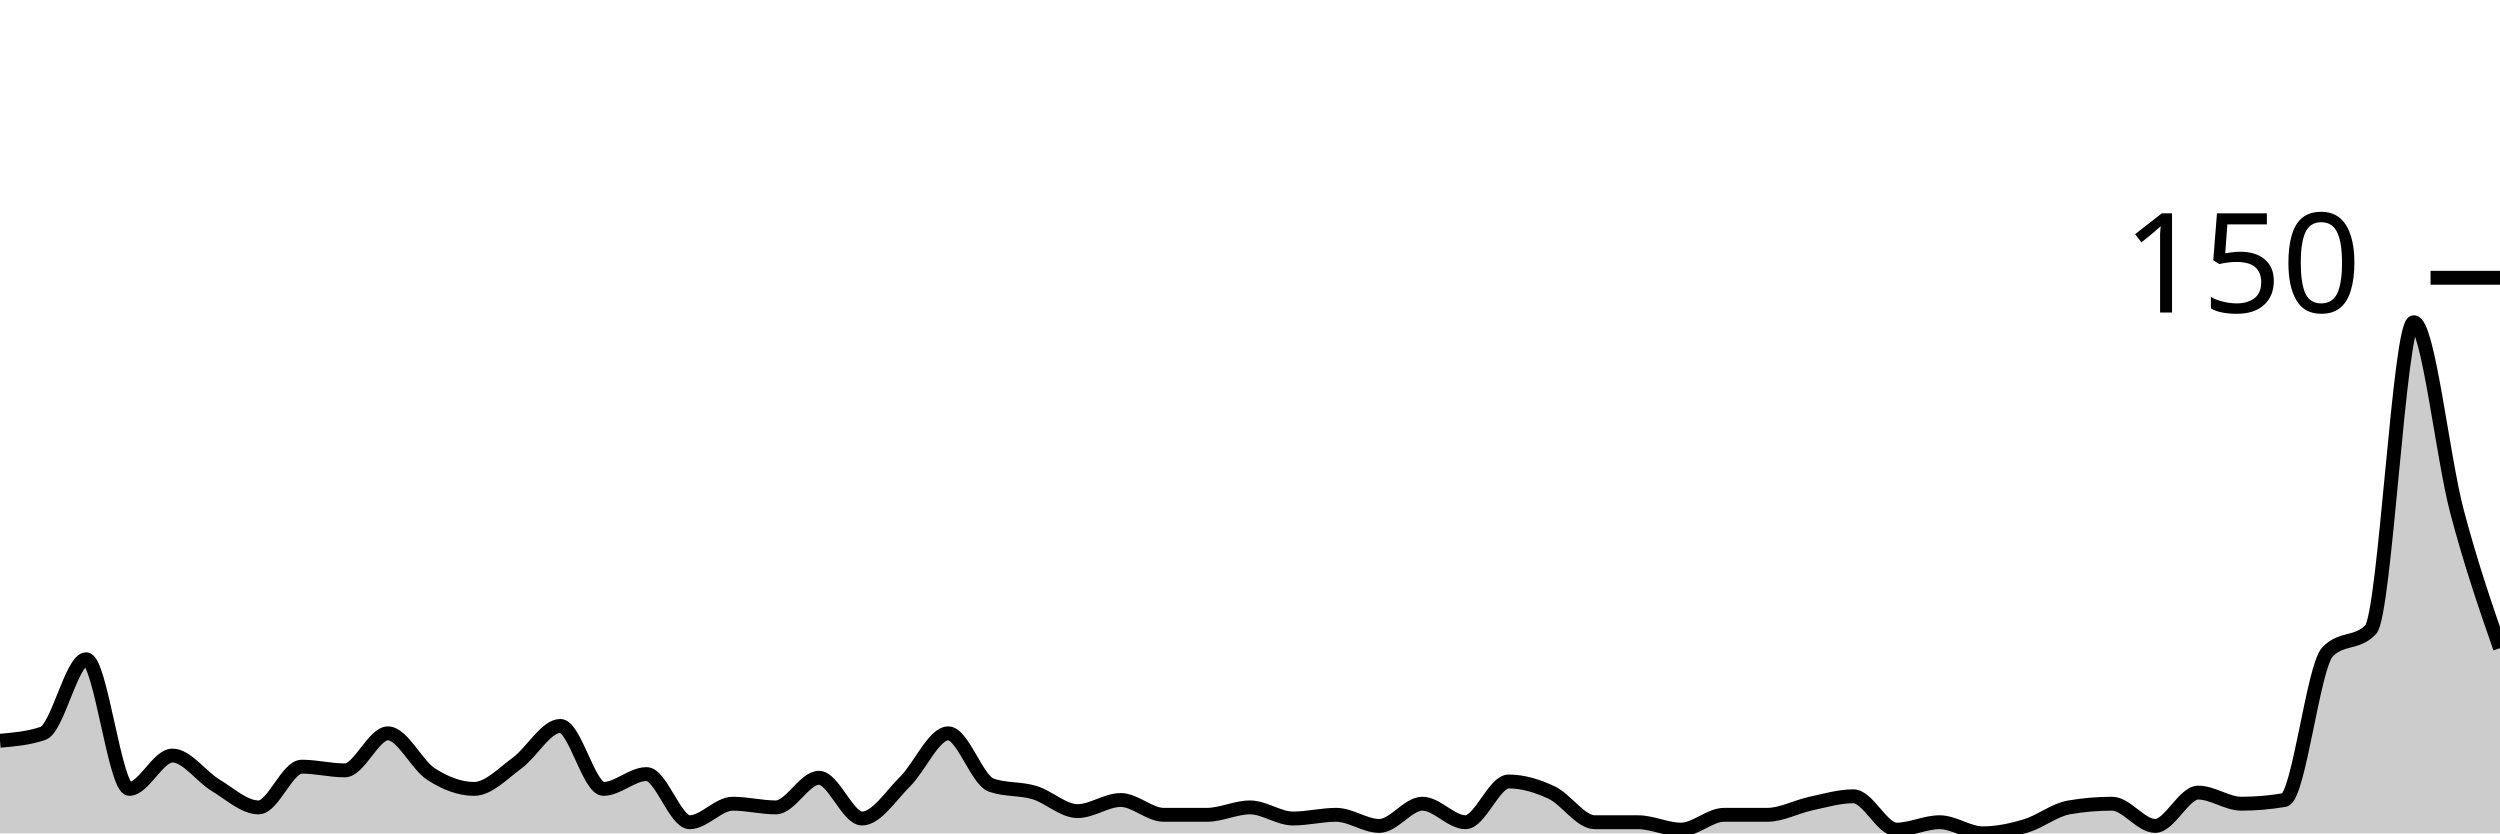
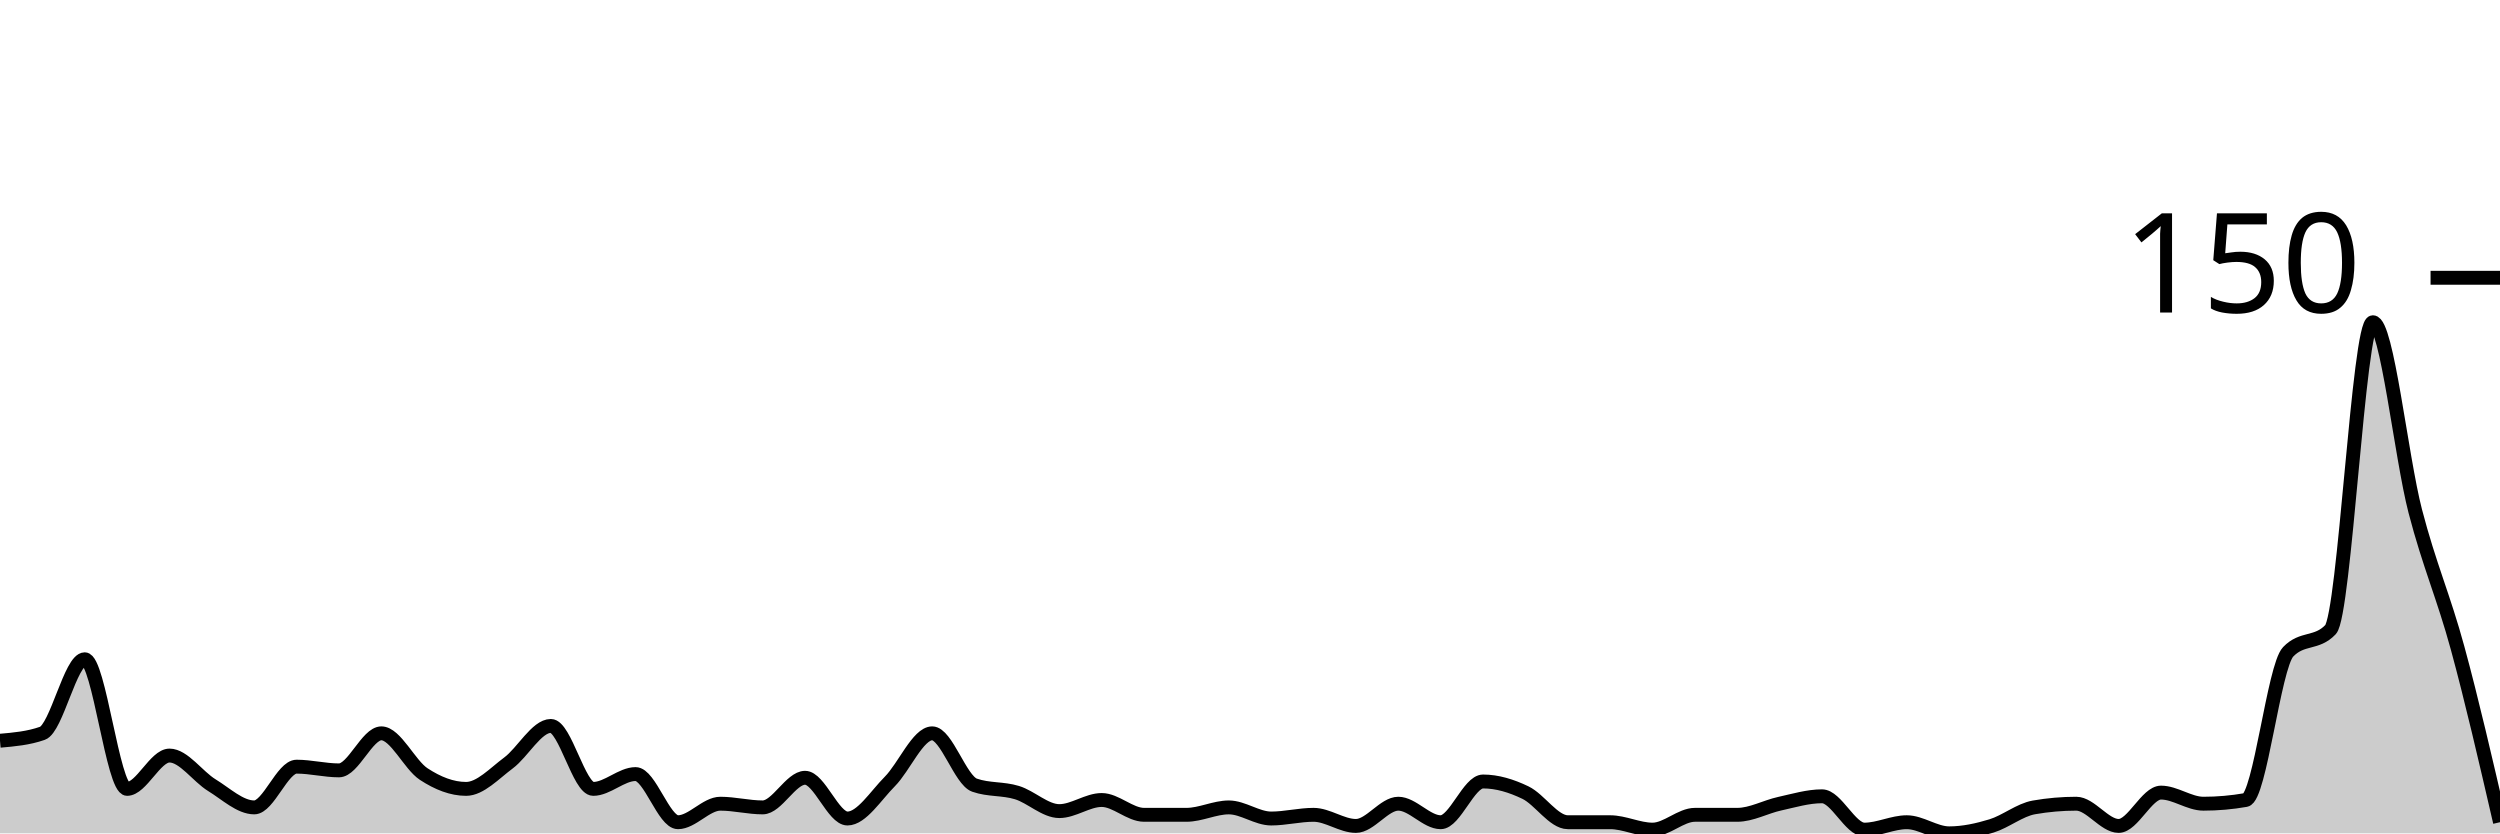
<svg xmlns="http://www.w3.org/2000/svg" viewBox="0 0 180 60">
  <g transform="translate(0,20)">
-     <path class="area" fill="rgba(0, 0, 0, 0.2)" d="M0,33.333C1.034,33.244,2.069,33.156,3.103,32.8C4.138,32.444,5.172,27.467,6.207,27.467C7.241,27.467,8.276,36.8,9.31,36.8C10.345,36.8,11.379,34.4,12.414,34.4C13.448,34.4,14.483,35.911,15.517,36.533C16.552,37.156,17.586,38.133,18.621,38.133C19.655,38.133,20.69,35.2,21.724,35.2C22.759,35.2,23.793,35.467,24.828,35.467C25.862,35.467,26.897,32.8,27.931,32.8C28.966,32.8,30,35.067,31.034,35.733C32.069,36.4,33.103,36.8,34.138,36.8C35.172,36.8,36.207,35.689,37.241,34.933C38.276,34.178,39.31,32.267,40.345,32.267C41.379,32.267,42.414,36.8,43.448,36.8C44.483,36.8,45.517,35.733,46.552,35.733C47.586,35.733,48.621,39.2,49.655,39.2C50.69,39.2,51.724,37.867,52.759,37.867C53.793,37.867,54.828,38.133,55.862,38.133C56.897,38.133,57.931,36,58.966,36C60,36,61.034,38.933,62.069,38.933C63.103,38.933,64.138,37.289,65.172,36.267C66.207,35.244,67.241,32.8,68.276,32.8C69.31,32.8,70.345,36.178,71.379,36.533C72.414,36.889,73.448,36.756,74.483,37.067C75.517,37.378,76.552,38.4,77.586,38.4C78.621,38.4,79.655,37.6,80.69,37.6C81.724,37.6,82.759,38.667,83.793,38.667C84.828,38.667,85.862,38.667,86.897,38.667C87.931,38.667,88.966,38.133,90,38.133C91.034,38.133,92.069,38.933,93.103,38.933C94.138,38.933,95.172,38.667,96.207,38.667C97.241,38.667,98.276,39.467,99.31,39.467C100.345,39.467,101.379,37.867,102.414,37.867C103.448,37.867,104.483,39.2,105.517,39.2C106.552,39.2,107.586,36.267,108.621,36.267C109.655,36.267,110.69,36.578,111.724,37.067C112.759,37.556,113.793,39.2,114.828,39.2C115.862,39.2,116.897,39.2,117.931,39.2C118.966,39.2,120,39.733,121.034,39.733C122.069,39.733,123.103,38.667,124.138,38.667C125.172,38.667,126.207,38.667,127.241,38.667C128.276,38.667,129.31,38.089,130.345,37.867C131.379,37.644,132.414,37.333,133.448,37.333C134.483,37.333,135.517,39.733,136.552,39.733C137.586,39.733,138.621,39.2,139.655,39.2C140.69,39.2,141.724,40,142.759,40C143.793,40,144.828,39.778,145.862,39.467C146.897,39.156,147.931,38.311,148.966,38.133C150,37.956,151.034,37.867,152.069,37.867C153.103,37.867,154.138,39.467,155.172,39.467C156.207,39.467,157.241,37.067,158.276,37.067C159.31,37.067,160.345,37.867,161.379,37.867C162.414,37.867,163.448,37.778,164.483,37.6C165.517,37.422,166.552,28,167.586,26.933C168.621,25.867,169.655,26.4,170.69,25.333C171.724,24.267,172.759,3.2,173.793,3.2C174.828,3.2,175.862,12.889,176.897,16.8C177.931,20.711,178.966,23.689,180,26.667L180,40C178.966,40,177.931,40,176.897,40C175.862,40,174.828,40,173.793,40C172.759,40,171.724,40,170.69,40C169.655,40,168.621,40,167.586,40C166.552,40,165.517,40,164.483,40C163.448,40,162.414,40,161.379,40C160.345,40,159.31,40,158.276,40C157.241,40,156.207,40,155.172,40C154.138,40,153.103,40,152.069,40C151.034,40,150,40,148.966,40C147.931,40,146.897,40,145.862,40C144.828,40,143.793,40,142.759,40C141.724,40,140.69,40,139.655,40C138.621,40,137.586,40,136.552,40C135.517,40,134.483,40,133.448,40C132.414,40,131.379,40,130.345,40C129.31,40,128.276,40,127.241,40C126.207,40,125.172,40,124.138,40C123.103,40,122.069,40,121.034,40C120,40,118.966,40,117.931,40C116.897,40,115.862,40,114.828,40C113.793,40,112.759,40,111.724,40C110.69,40,109.655,40,108.621,40C107.586,40,106.552,40,105.517,40C104.483,40,103.448,40,102.414,40C101.379,40,100.345,40,99.31,40C98.276,40,97.241,40,96.207,40C95.172,40,94.138,40,93.103,40C92.069,40,91.034,40,90,40C88.966,40,87.931,40,86.897,40C85.862,40,84.828,40,83.793,40C82.759,40,81.724,40,80.69,40C79.655,40,78.621,40,77.586,40C76.552,40,75.517,40,74.483,40C73.448,40,72.414,40,71.379,40C70.345,40,69.31,40,68.276,40C67.241,40,66.207,40,65.172,40C64.138,40,63.103,40,62.069,40C61.034,40,60,40,58.966,40C57.931,40,56.897,40,55.862,40C54.828,40,53.793,40,52.759,40C51.724,40,50.69,40,49.655,40C48.621,40,47.586,40,46.552,40C45.517,40,44.483,40,43.448,40C42.414,40,41.379,40,40.345,40C39.31,40,38.276,40,37.241,40C36.207,40,35.172,40,34.138,40C33.103,40,32.069,40,31.034,40C30,40,28.966,40,27.931,40C26.897,40,25.862,40,24.828,40C23.793,40,22.759,40,21.724,40C20.69,40,19.655,40,18.621,40C17.586,40,16.552,40,15.517,40C14.483,40,13.448,40,12.414,40C11.379,40,10.345,40,9.31,40C8.276,40,7.241,40,6.207,40C5.172,40,4.138,40,3.103,40C2.069,40,1.034,40,0,40Z" />
-     <path class="line" stroke="black" fill="none" d="M0,33.333C1.034,33.244,2.069,33.156,3.103,32.8C4.138,32.444,5.172,27.467,6.207,27.467C7.241,27.467,8.276,36.8,9.31,36.8C10.345,36.8,11.379,34.4,12.414,34.4C13.448,34.4,14.483,35.911,15.517,36.533C16.552,37.156,17.586,38.133,18.621,38.133C19.655,38.133,20.69,35.2,21.724,35.2C22.759,35.2,23.793,35.467,24.828,35.467C25.862,35.467,26.897,32.8,27.931,32.8C28.966,32.8,30,35.067,31.034,35.733C32.069,36.4,33.103,36.8,34.138,36.8C35.172,36.8,36.207,35.689,37.241,34.933C38.276,34.178,39.31,32.267,40.345,32.267C41.379,32.267,42.414,36.8,43.448,36.8C44.483,36.8,45.517,35.733,46.552,35.733C47.586,35.733,48.621,39.2,49.655,39.2C50.69,39.2,51.724,37.867,52.759,37.867C53.793,37.867,54.828,38.133,55.862,38.133C56.897,38.133,57.931,36,58.966,36C60,36,61.034,38.933,62.069,38.933C63.103,38.933,64.138,37.289,65.172,36.267C66.207,35.244,67.241,32.8,68.276,32.8C69.31,32.8,70.345,36.178,71.379,36.533C72.414,36.889,73.448,36.756,74.483,37.067C75.517,37.378,76.552,38.4,77.586,38.4C78.621,38.4,79.655,37.6,80.69,37.6C81.724,37.6,82.759,38.667,83.793,38.667C84.828,38.667,85.862,38.667,86.897,38.667C87.931,38.667,88.966,38.133,90,38.133C91.034,38.133,92.069,38.933,93.103,38.933C94.138,38.933,95.172,38.667,96.207,38.667C97.241,38.667,98.276,39.467,99.31,39.467C100.345,39.467,101.379,37.867,102.414,37.867C103.448,37.867,104.483,39.2,105.517,39.2C106.552,39.2,107.586,36.267,108.621,36.267C109.655,36.267,110.69,36.578,111.724,37.067C112.759,37.556,113.793,39.2,114.828,39.2C115.862,39.2,116.897,39.2,117.931,39.2C118.966,39.2,120,39.733,121.034,39.733C122.069,39.733,123.103,38.667,124.138,38.667C125.172,38.667,126.207,38.667,127.241,38.667C128.276,38.667,129.31,38.089,130.345,37.867C131.379,37.644,132.414,37.333,133.448,37.333C134.483,37.333,135.517,39.733,136.552,39.733C137.586,39.733,138.621,39.2,139.655,39.2C140.69,39.2,141.724,40,142.759,40C143.793,40,144.828,39.778,145.862,39.467C146.897,39.156,147.931,38.311,148.966,38.133C150,37.956,151.034,37.867,152.069,37.867C153.103,37.867,154.138,39.467,155.172,39.467C156.207,39.467,157.241,37.067,158.276,37.067C159.31,37.067,160.345,37.867,161.379,37.867C162.414,37.867,163.448,37.778,164.483,37.6C165.517,37.422,166.552,28,167.586,26.933C168.621,25.867,169.655,26.4,170.69,25.333C171.724,24.267,172.759,3.2,173.793,3.2C174.828,3.2,175.862,12.889,176.897,16.8C177.931,20.711,178.966,23.689,180,26.667" />
+     <path class="area" fill="rgba(0, 0, 0, 0.2)" d="M0,33.333C1.017,33.244,2.034,33.156,3.051,32.8C4.068,32.444,5.085,27.467,6.102,27.467C7.119,27.467,8.136,36.8,9.153,36.8C10.169,36.8,11.186,34.4,12.203,34.4C13.22,34.4,14.237,35.911,15.254,36.533C16.271,37.156,17.288,38.133,18.305,38.133C19.322,38.133,20.339,35.2,21.356,35.2C22.373,35.2,23.39,35.467,24.407,35.467C25.424,35.467,26.441,32.8,27.458,32.8C28.475,32.8,29.492,35.067,30.508,35.733C31.525,36.4,32.542,36.8,33.559,36.8C34.576,36.8,35.593,35.689,36.61,34.933C37.627,34.178,38.644,32.267,39.661,32.267C40.678,32.267,41.695,36.8,42.712,36.8C43.729,36.8,44.746,35.733,45.763,35.733C46.78,35.733,47.797,39.2,48.814,39.2C49.831,39.2,50.847,37.867,51.864,37.867C52.881,37.867,53.898,38.133,54.915,38.133C55.932,38.133,56.949,36,57.966,36C58.983,36,60,38.933,61.017,38.933C62.034,38.933,63.051,37.289,64.068,36.267C65.085,35.244,66.102,32.8,67.119,32.8C68.136,32.8,69.153,36.178,70.169,36.533C71.186,36.889,72.203,36.756,73.22,37.067C74.237,37.378,75.254,38.4,76.271,38.4C77.288,38.4,78.305,37.6,79.322,37.6C80.339,37.6,81.356,38.667,82.373,38.667C83.39,38.667,84.407,38.667,85.424,38.667C86.441,38.667,87.458,38.133,88.475,38.133C89.492,38.133,90.508,38.933,91.525,38.933C92.542,38.933,93.559,38.667,94.576,38.667C95.593,38.667,96.61,39.467,97.627,39.467C98.644,39.467,99.661,37.867,100.678,37.867C101.695,37.867,102.712,39.2,103.729,39.2C104.746,39.2,105.763,36.267,106.78,36.267C107.797,36.267,108.814,36.578,109.831,37.067C110.847,37.556,111.864,39.2,112.881,39.2C113.898,39.2,114.915,39.2,115.932,39.2C116.949,39.2,117.966,39.733,118.983,39.733C120,39.733,121.017,38.667,122.034,38.667C123.051,38.667,124.068,38.667,125.085,38.667C126.102,38.667,127.119,38.089,128.136,37.867C129.153,37.644,130.169,37.333,131.186,37.333C132.203,37.333,133.22,39.733,134.237,39.733C135.254,39.733,136.271,39.2,137.288,39.2C138.305,39.2,139.322,40,140.339,40C141.356,40,142.373,39.778,143.39,39.467C144.407,39.156,145.424,38.311,146.441,38.133C147.458,37.956,148.475,37.867,149.492,37.867C150.508,37.867,151.525,39.467,152.542,39.467C153.559,39.467,154.576,37.067,155.593,37.067C156.61,37.067,157.627,37.867,158.644,37.867C159.661,37.867,160.678,37.778,161.695,37.6C162.712,37.422,163.729,28,164.746,26.933C165.763,25.867,166.78,26.4,167.797,25.333C168.814,24.267,169.831,3.2,170.847,3.2C171.864,3.2,172.881,12.889,173.898,16.8C174.915,20.711,175.932,22.933,176.949,26.667C177.966,30.4,178.983,34.8,180,39.2L180,40C178.983,40,177.966,40,176.949,40C175.932,40,174.915,40,173.898,40C172.881,40,171.864,40,170.847,40C169.831,40,168.814,40,167.797,40C166.78,40,165.763,40,164.746,40C163.729,40,162.712,40,161.695,40C160.678,40,159.661,40,158.644,40C157.627,40,156.61,40,155.593,40C154.576,40,153.559,40,152.542,40C151.525,40,150.508,40,149.492,40C148.475,40,147.458,40,146.441,40C145.424,40,144.407,40,143.39,40C142.373,40,141.356,40,140.339,40C139.322,40,138.305,40,137.288,40C136.271,40,135.254,40,134.237,40C133.22,40,132.203,40,131.186,40C130.169,40,129.153,40,128.136,40C127.119,40,126.102,40,125.085,40C124.068,40,123.051,40,122.034,40C121.017,40,120,40,118.983,40C117.966,40,116.949,40,115.932,40C114.915,40,113.898,40,112.881,40C111.864,40,110.847,40,109.831,40C108.814,40,107.797,40,106.78,40C105.763,40,104.746,40,103.729,40C102.712,40,101.695,40,100.678,40C99.661,40,98.644,40,97.627,40C96.61,40,95.593,40,94.576,40C93.559,40,92.542,40,91.525,40C90.508,40,89.492,40,88.475,40C87.458,40,86.441,40,85.424,40C84.407,40,83.39,40,82.373,40C81.356,40,80.339,40,79.322,40C78.305,40,77.288,40,76.271,40C75.254,40,74.237,40,73.22,40C72.203,40,71.186,40,70.169,40C69.153,40,68.136,40,67.119,40C66.102,40,65.085,40,64.068,40C63.051,40,62.034,40,61.017,40C60,40,58.983,40,57.966,40C56.949,40,55.932,40,54.915,40C53.898,40,52.881,40,51.864,40C50.847,40,49.831,40,48.814,40C47.797,40,46.78,40,45.763,40C44.746,40,43.729,40,42.712,40C41.695,40,40.678,40,39.661,40C38.644,40,37.627,40,36.61,40C35.593,40,34.576,40,33.559,40C32.542,40,31.525,40,30.508,40C29.492,40,28.475,40,27.458,40C26.441,40,25.424,40,24.407,40C23.39,40,22.373,40,21.356,40C20.339,40,19.322,40,18.305,40C17.288,40,16.271,40,15.254,40C14.237,40,13.22,40,12.203,40C11.186,40,10.169,40,9.153,40C8.136,40,7.119,40,6.102,40C5.085,40,4.068,40,3.051,40C2.034,40,1.017,40,0,40Z" />
+     <path class="line" stroke="black" fill="none" d="M0,33.333C1.017,33.244,2.034,33.156,3.051,32.8C4.068,32.444,5.085,27.467,6.102,27.467C7.119,27.467,8.136,36.8,9.153,36.8C10.169,36.8,11.186,34.4,12.203,34.4C13.22,34.4,14.237,35.911,15.254,36.533C16.271,37.156,17.288,38.133,18.305,38.133C19.322,38.133,20.339,35.2,21.356,35.2C22.373,35.2,23.39,35.467,24.407,35.467C25.424,35.467,26.441,32.8,27.458,32.8C28.475,32.8,29.492,35.067,30.508,35.733C31.525,36.4,32.542,36.8,33.559,36.8C34.576,36.8,35.593,35.689,36.61,34.933C37.627,34.178,38.644,32.267,39.661,32.267C40.678,32.267,41.695,36.8,42.712,36.8C43.729,36.8,44.746,35.733,45.763,35.733C46.78,35.733,47.797,39.2,48.814,39.2C49.831,39.2,50.847,37.867,51.864,37.867C52.881,37.867,53.898,38.133,54.915,38.133C55.932,38.133,56.949,36,57.966,36C58.983,36,60,38.933,61.017,38.933C62.034,38.933,63.051,37.289,64.068,36.267C65.085,35.244,66.102,32.8,67.119,32.8C68.136,32.8,69.153,36.178,70.169,36.533C71.186,36.889,72.203,36.756,73.22,37.067C74.237,37.378,75.254,38.4,76.271,38.4C77.288,38.4,78.305,37.6,79.322,37.6C80.339,37.6,81.356,38.667,82.373,38.667C83.39,38.667,84.407,38.667,85.424,38.667C86.441,38.667,87.458,38.133,88.475,38.133C89.492,38.133,90.508,38.933,91.525,38.933C92.542,38.933,93.559,38.667,94.576,38.667C95.593,38.667,96.61,39.467,97.627,39.467C98.644,39.467,99.661,37.867,100.678,37.867C101.695,37.867,102.712,39.2,103.729,39.2C104.746,39.2,105.763,36.267,106.78,36.267C107.797,36.267,108.814,36.578,109.831,37.067C110.847,37.556,111.864,39.2,112.881,39.2C113.898,39.2,114.915,39.2,115.932,39.2C116.949,39.2,117.966,39.733,118.983,39.733C120,39.733,121.017,38.667,122.034,38.667C123.051,38.667,124.068,38.667,125.085,38.667C126.102,38.667,127.119,38.089,128.136,37.867C129.153,37.644,130.169,37.333,131.186,37.333C132.203,37.333,133.22,39.733,134.237,39.733C135.254,39.733,136.271,39.2,137.288,39.2C138.305,39.2,139.322,40,140.339,40C141.356,40,142.373,39.778,143.39,39.467C144.407,39.156,145.424,38.311,146.441,38.133C147.458,37.956,148.475,37.867,149.492,37.867C150.508,37.867,151.525,39.467,152.542,39.467C153.559,39.467,154.576,37.067,155.593,37.067C156.61,37.067,157.627,37.867,158.644,37.867C159.661,37.867,160.678,37.778,161.695,37.6C162.712,37.422,163.729,28,164.746,26.933C165.763,25.867,166.78,26.4,167.797,25.333C168.814,24.267,169.831,3.2,170.847,3.2C171.864,3.2,172.881,12.889,173.898,16.8C174.915,20.711,175.932,22.933,176.949,26.667C177.966,30.4,178.983,34.8,180,39.2" />
    <path class="axis-ceiling" stroke-width="1" stroke="black" fill="none" d="M175,0L180,0" />
    <text class="axis-ceiling-label" font-family="sans-serif" text-anchor="end" font-size="10px" x="170" y="2.5">150</text>
  </g>
</svg>
